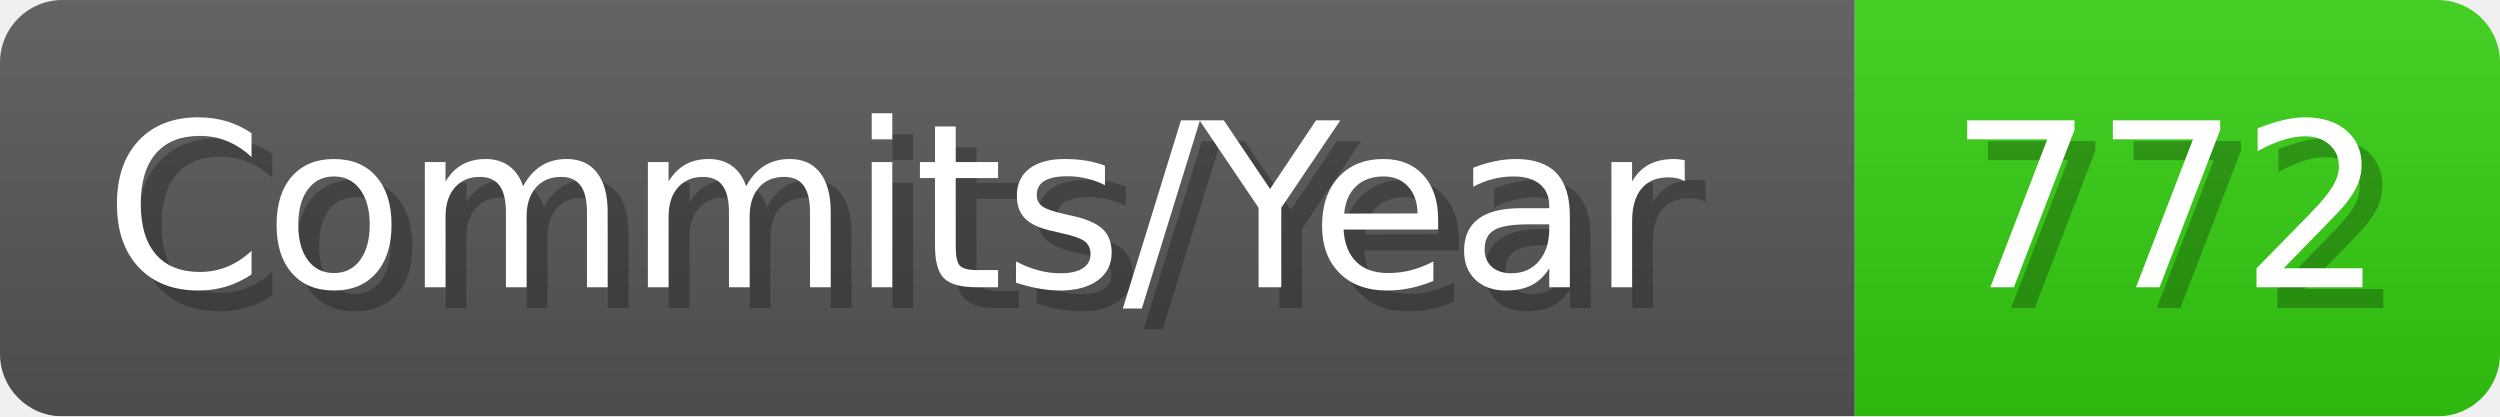
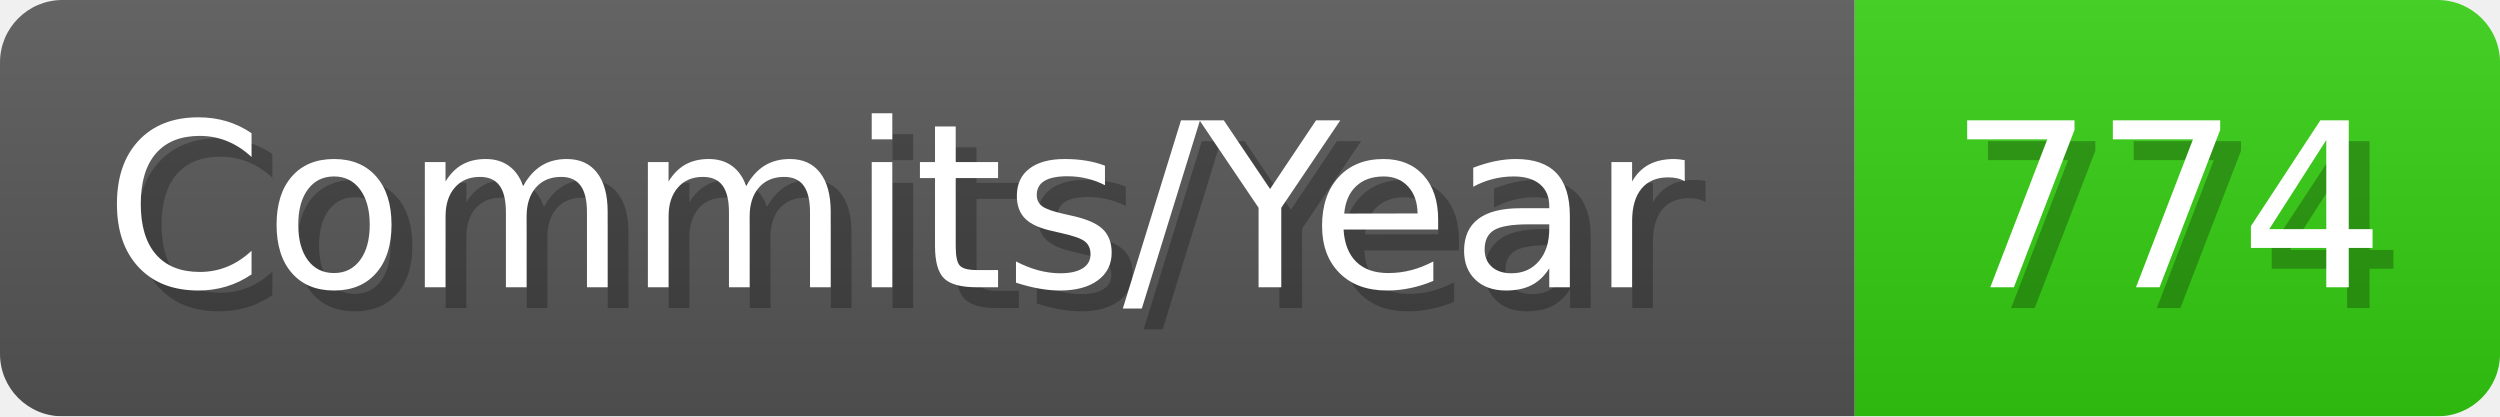
- <svg xmlns="http://www.w3.org/2000/svg" width="120.1" height="20" viewBox="0 0 1201 200" role="img" aria-label="Commits/Year: 772">
+ <svg xmlns="http://www.w3.org/2000/svg" width="120.1" height="20" viewBox="0 0 1201 200" role="img" aria-label="Commits/Year: 774">
  <linearGradient id="aUPdi" x2="0" y2="100%">
    <stop offset="0" stop-opacity=".1" stop-color="#EEE" />
    <stop offset="1" stop-opacity=".1" />
  </linearGradient>
  <mask id="WfAiQ">
    <rect width="1201" height="200" rx="30" fill="#FFF" />
  </mask>
  <g mask="url(#WfAiQ)">
    <rect width="891" height="200" fill="#555" />
    <rect width="310" height="200" fill="#3C1" x="891" />
    <rect width="1201" height="200" fill="url(#aUPdi)" />
  </g>
  <g aria-hidden="true" fill="#fff" text-anchor="start" font-family="Verdana,DejaVu Sans,sans-serif" font-size="110">
    <text x="60" y="148" textLength="791" fill="#000" opacity="0.25">Commits/Year</text>
    <text x="50" y="138" textLength="791">Commits/Year</text>
-     <text x="946" y="148" textLength="210" fill="#000" opacity="0.25">772</text>
-     <text x="936" y="138" textLength="210">772</text>
+     <text x="946" y="148" textLength="210" fill="#000" opacity="0.25">774</text>
+     <text x="936" y="138" textLength="210">774</text>
  </g>
</svg>
